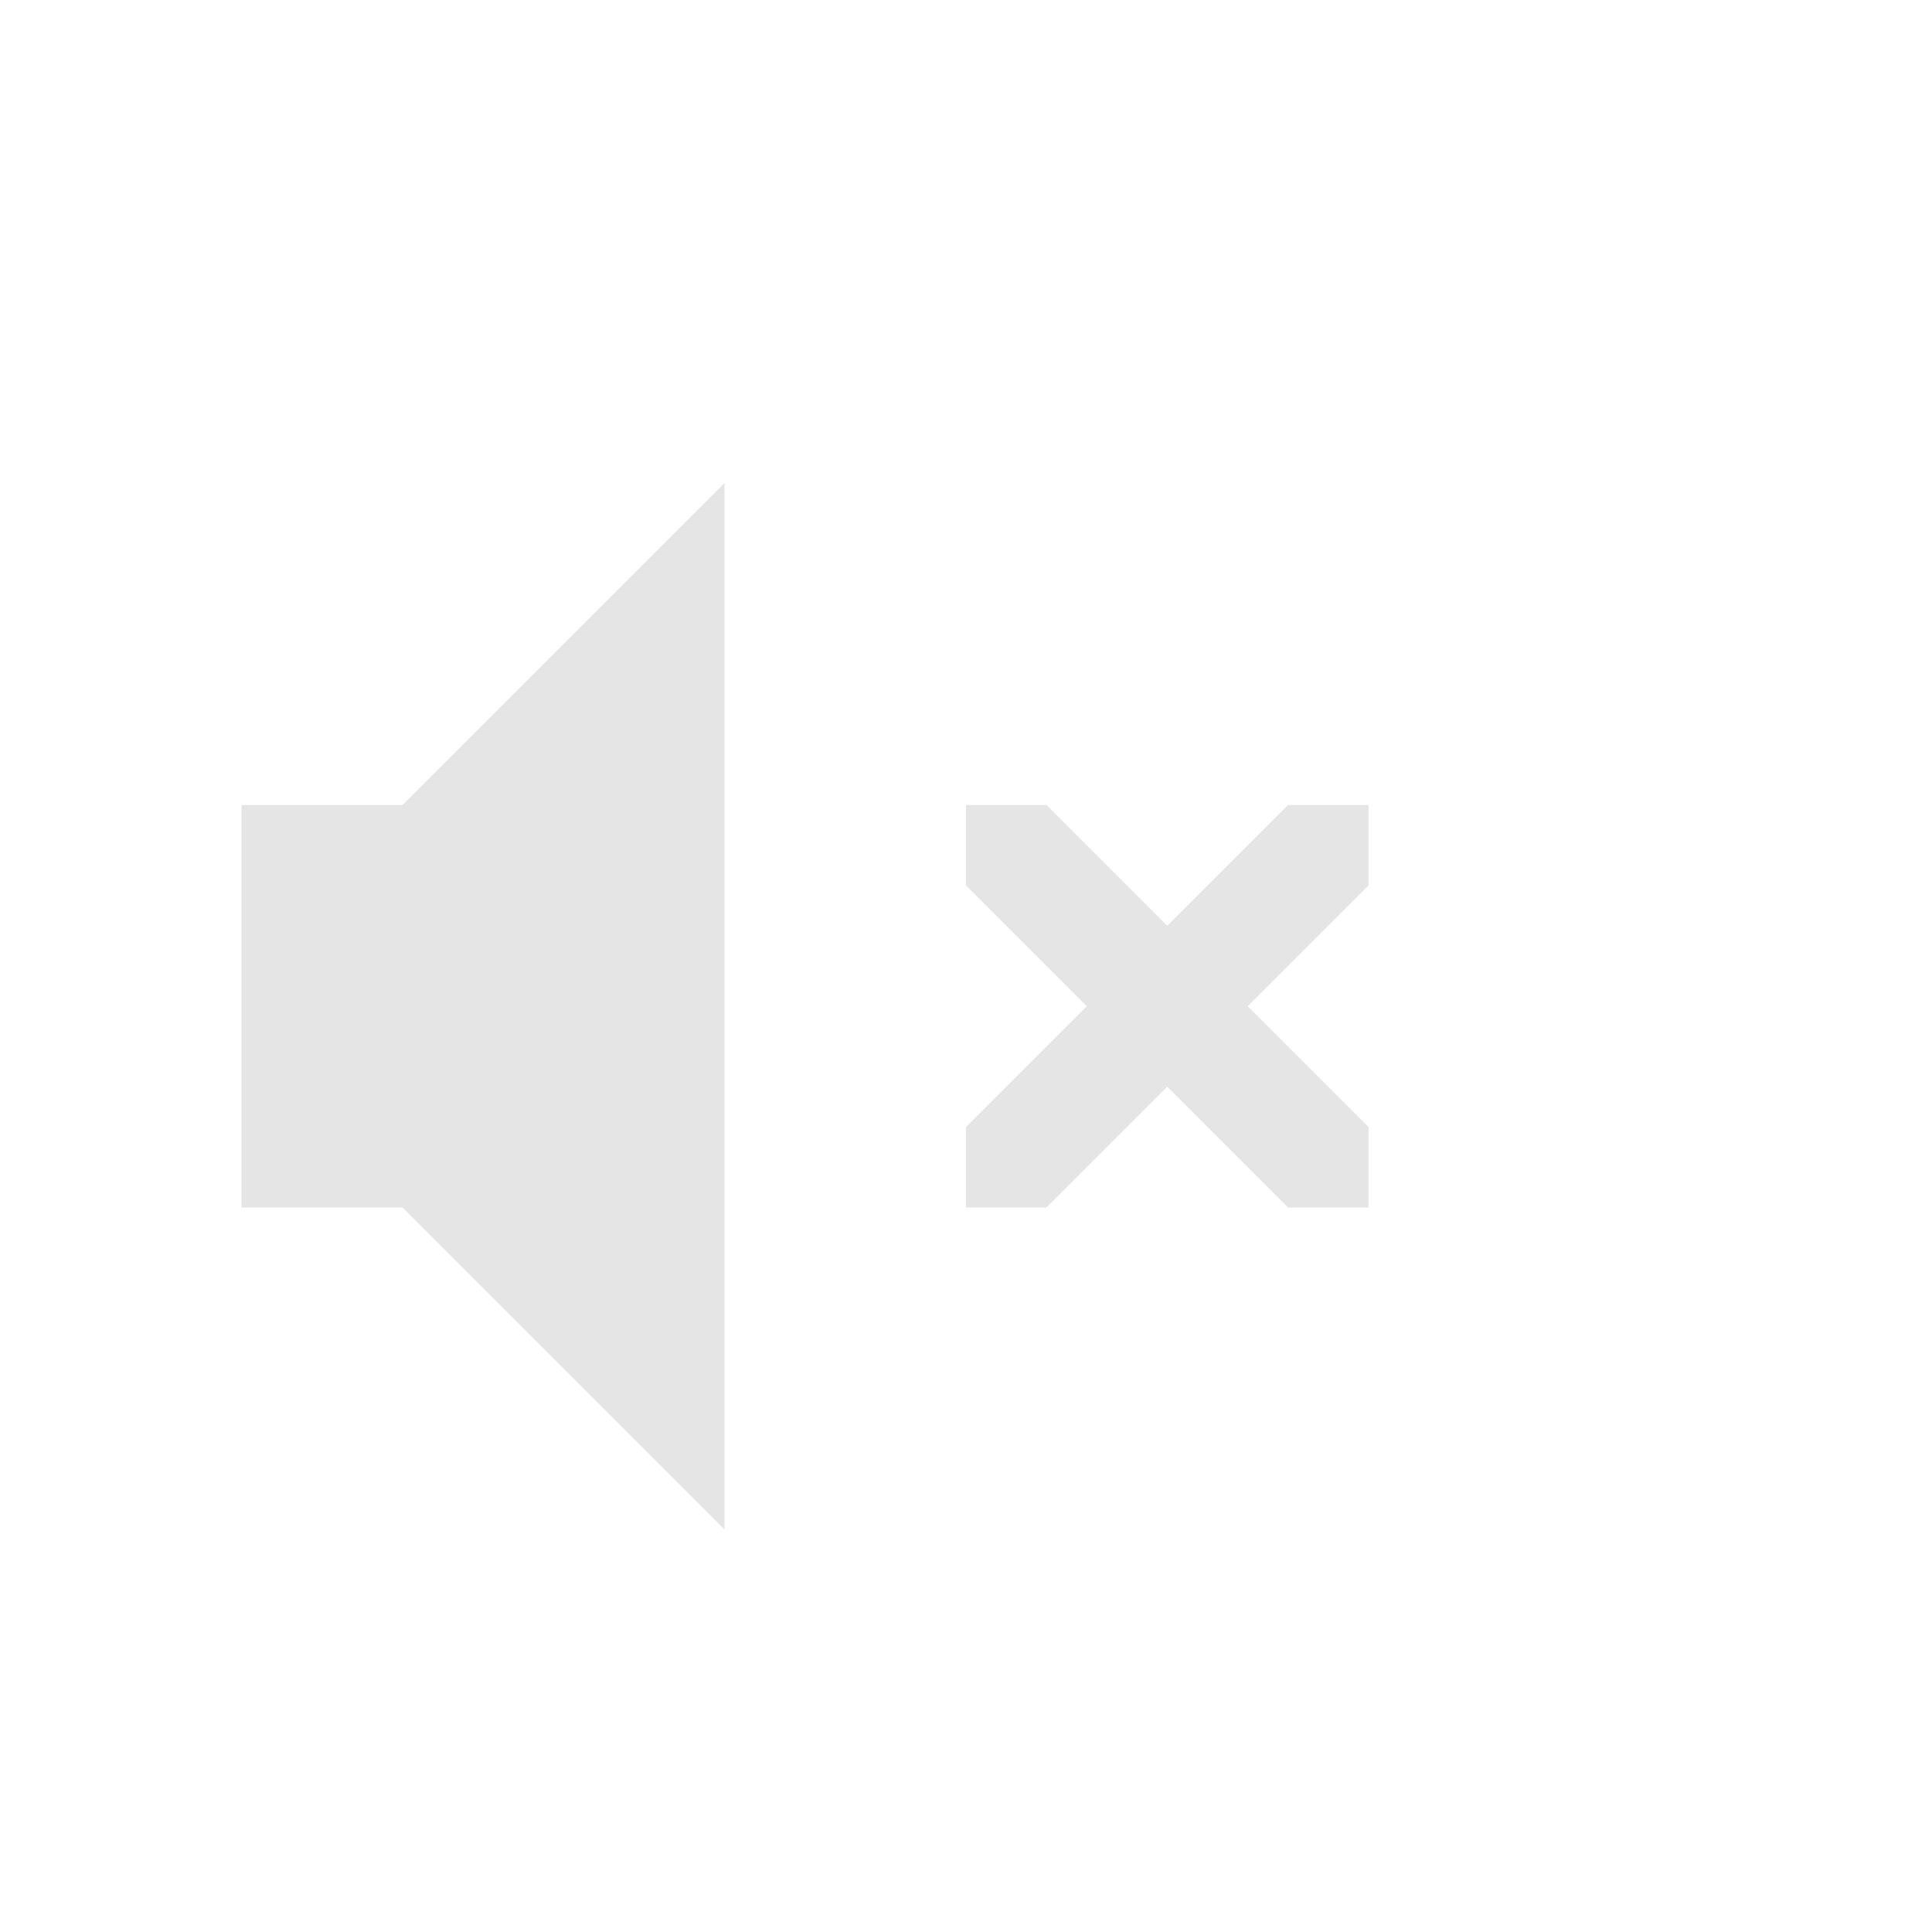
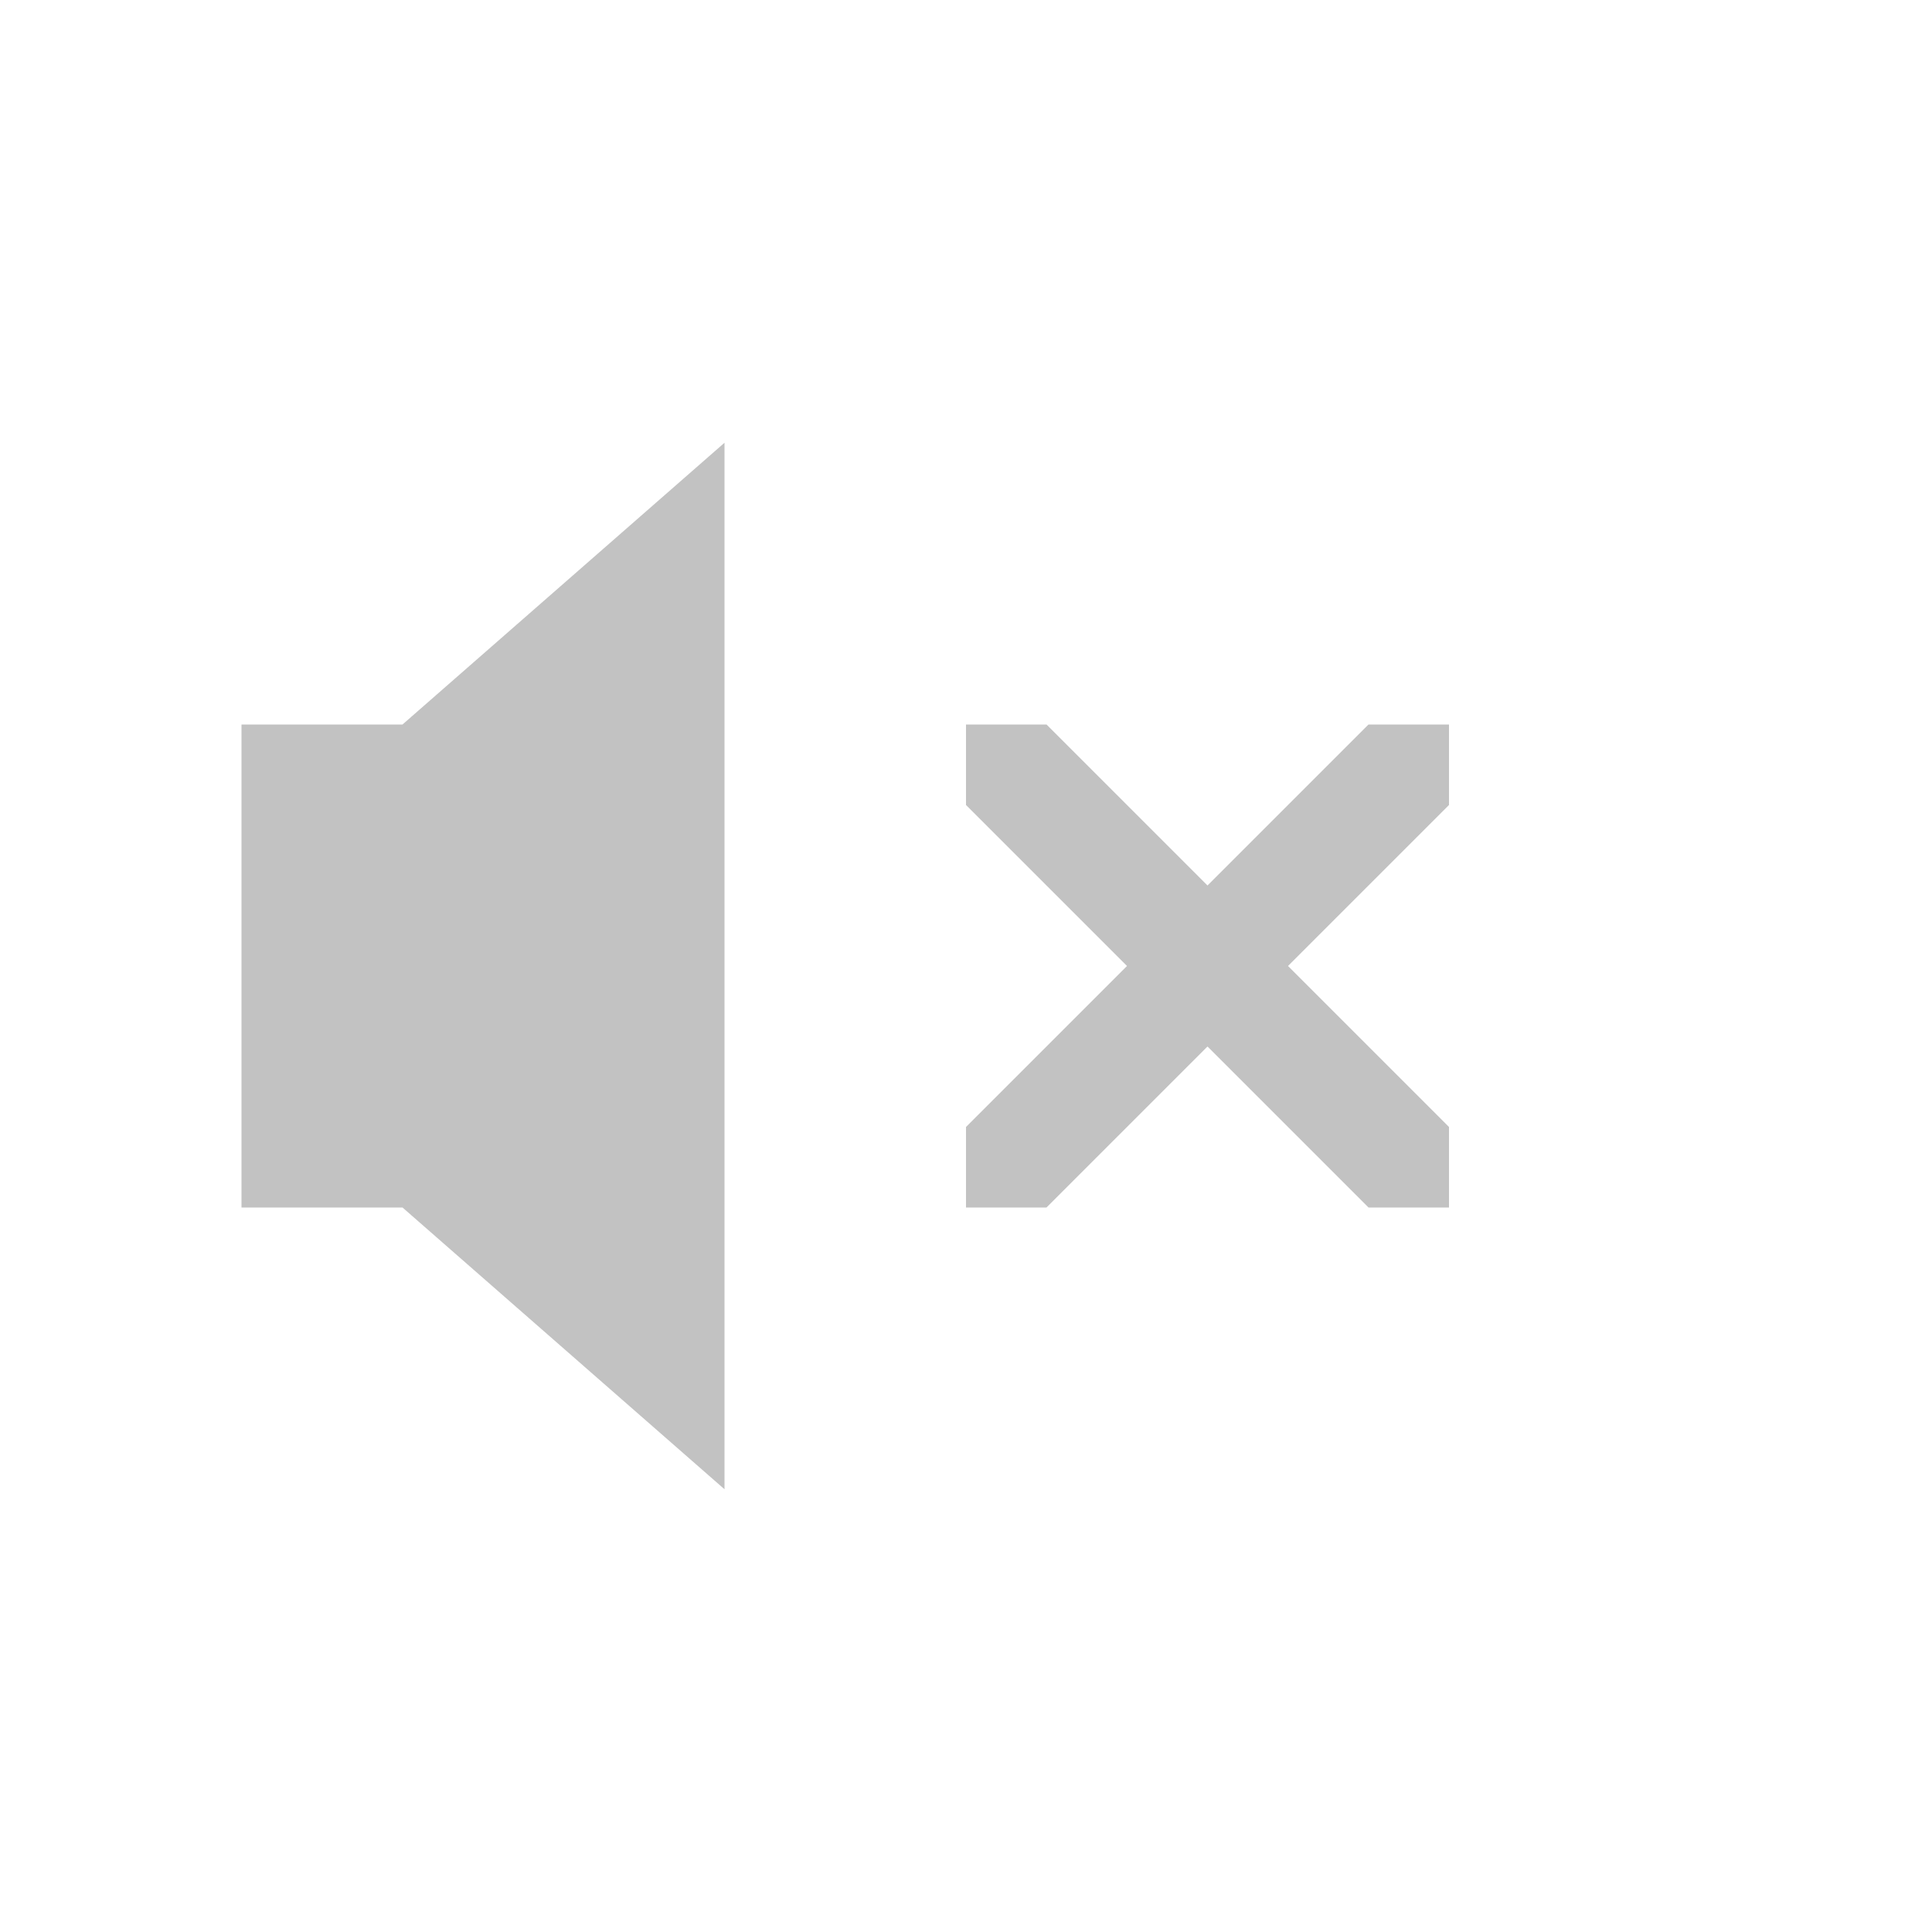
- <svg xmlns="http://www.w3.org/2000/svg" version="1.1" width="24" height="24" id="svg3899">
-   <defs id="defs3901" />
-   <path style="color:#bebebe;display:inline;overflow:visible;visibility:visible;opacity:0.4;fill:#bebebe;fill-opacity:1;fill-rule:nonzero;stroke:none;stroke-width:1.823;marker:none;enable-background:accumulate" d="M 9 6 L 5 10 L 3 10 L 3 15 L 5 15 L 9 19 L 9 6 z M 12 10 L 12 11 L 13.5 12.5 L 12 14 L 12 15 L 13 15 L 14.5 13.5 L 16 15 L 17 15 L 17 14 L 15.5 12.5 L 17 11 L 17 10 L 16 10 L 14.5 11.5 L 13 10 L 12 10 z " id="path3934-0-6-7" />
+ <svg xmlns="http://www.w3.org/2000/svg" height="24" width="24">
+   <g transform="translate(-713 295)">
+     <path color="#bebebe" d="M722-289.5l-4 3.5h-2v6h2l4 3.5zm3 3.5v1l2 2-2 2v1h1l2-2 2 2h1v-1l-2-2 2-2v-1h-1l-2 2-2-2z" fill="#666" opacity=".4" overflow="visible" style="marker:none" />
+   </g>
</svg>
